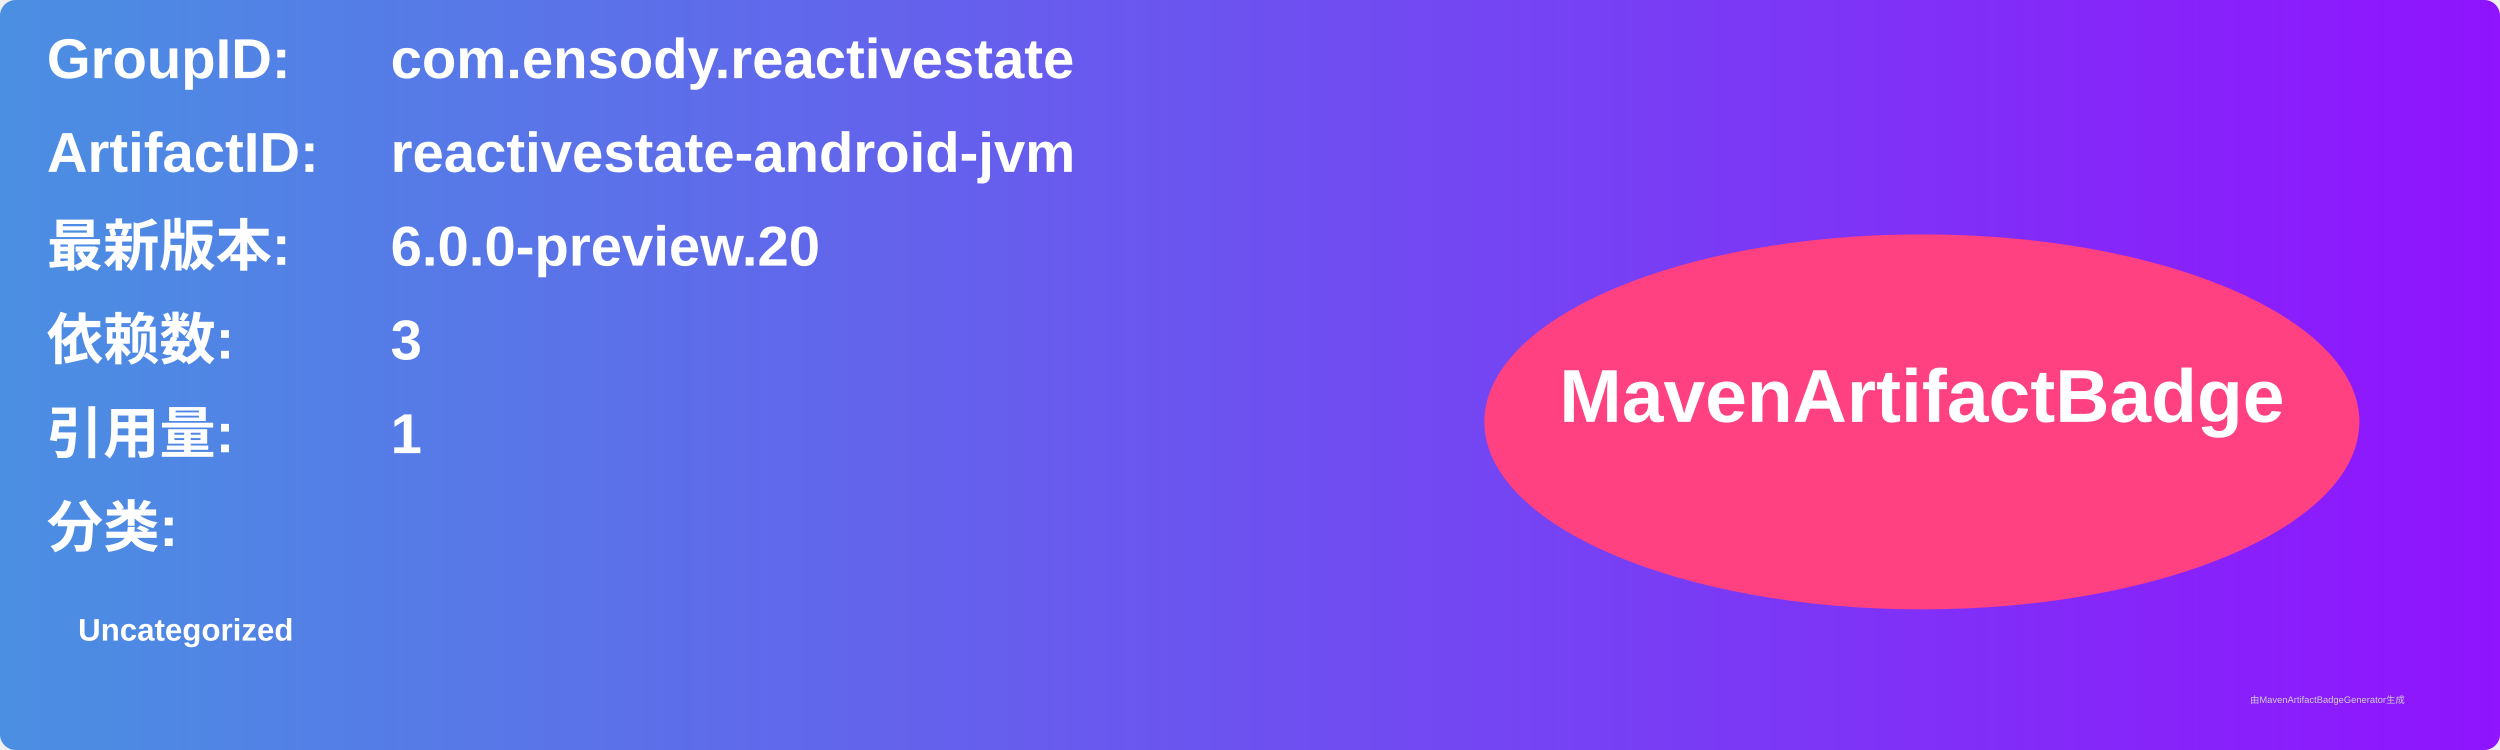
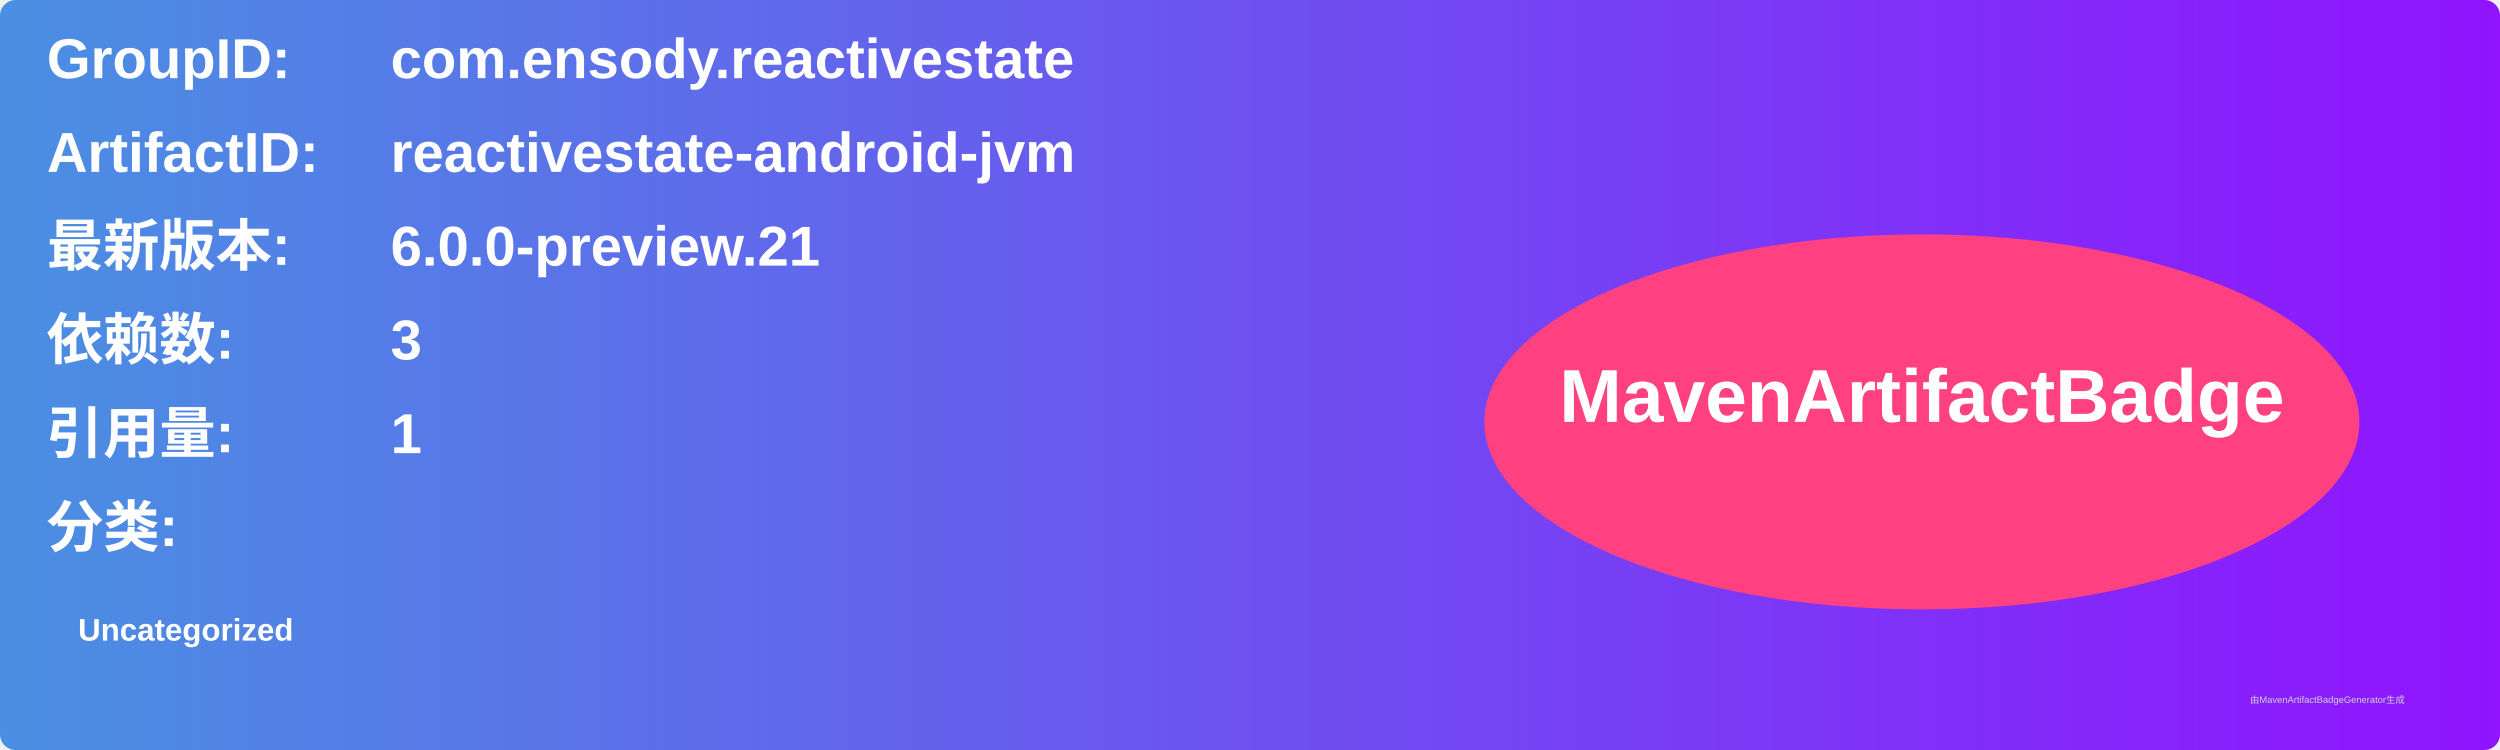
<svg xmlns="http://www.w3.org/2000/svg" width="800" height="240" viewBox="0 0 800 240">
  <linearGradient id="grad" x1="0%" y1="0%" x2="100%" y2="0%">
    <stop offset="0%" stop-color="#4a90e2" />
    <stop offset="100%" stop-color="#9013fe" />
  </linearGradient>
  <rect width="100%" height="100%" rx="5" ry="5" fill="url(#grad)" />
  <g transform="translate(15, 15)">
    <text x="0" y="10" font-family="Arial" font-size="18" fill="white" font-weight="bold" width="260">GroupID:</text>
    <text x="110" y="10" font-family="Arial" font-size="18" fill="white" font-weight="bold" width="460">com.ensody.reactivestate</text>
    <text x="0" y="40" font-family="Arial" font-size="18" fill="white" font-weight="bold" width="260">ArtifactID:</text>
    <text x="110" y="40" font-family="Arial" font-size="18" fill="white" font-weight="bold" width="460">reactivestate-android-jvm</text>
    <text x="0" y="70" font-family="Arial" font-size="18" fill="white" font-weight="bold">最新版本:</text>
    <text x="110" y="70" font-family="Arial" font-size="18" fill="white" font-weight="bold">
-       <tspan font-weight="bold">6.0.0-preview.20</tspan>
+       <tspan font-weight="bold">6.0.0-preview.21</tspan>
    </text>
    <text x="0" y="100" font-family="Arial" font-size="18" fill="white" font-weight="bold">依赖数: </text>
    <text x="110" y="100" font-family="Arial" font-size="18" fill="white">
      <tspan font-weight="bold">3</tspan>
    </text>
    <text x="0" y="130" font-family="Arial" font-size="18" fill="white" font-weight="bold">引用量: </text>
    <text x="110" y="130" font-family="Arial" font-size="18" fill="white">
      <tspan font-weight="bold">1</tspan>
    </text>
    <text x="0" y="160" font-family="Arial" font-size="18" fill="white" font-weight="bold">分类:</text>
    <text x="10" y="190" font-family="Arial" font-size="10" fill="white">
      <tspan font-weight="bold">Uncategorized</tspan>
    </text>
    <ellipse cx="600" cy="120" rx="140" ry="60" fill="#ff4081" />
    <text x="600" y="120" text-anchor="middle" font-family="Arial" font-size="24" fill="white" font-weight="bold">MavenArtifactBadge</text>
  </g>
  <text x="720" y="225" font-family="Arial" font-size="3" fill="#d0d0d0">由MavenArtifactBadgeGenerator生成</text>
</svg>
